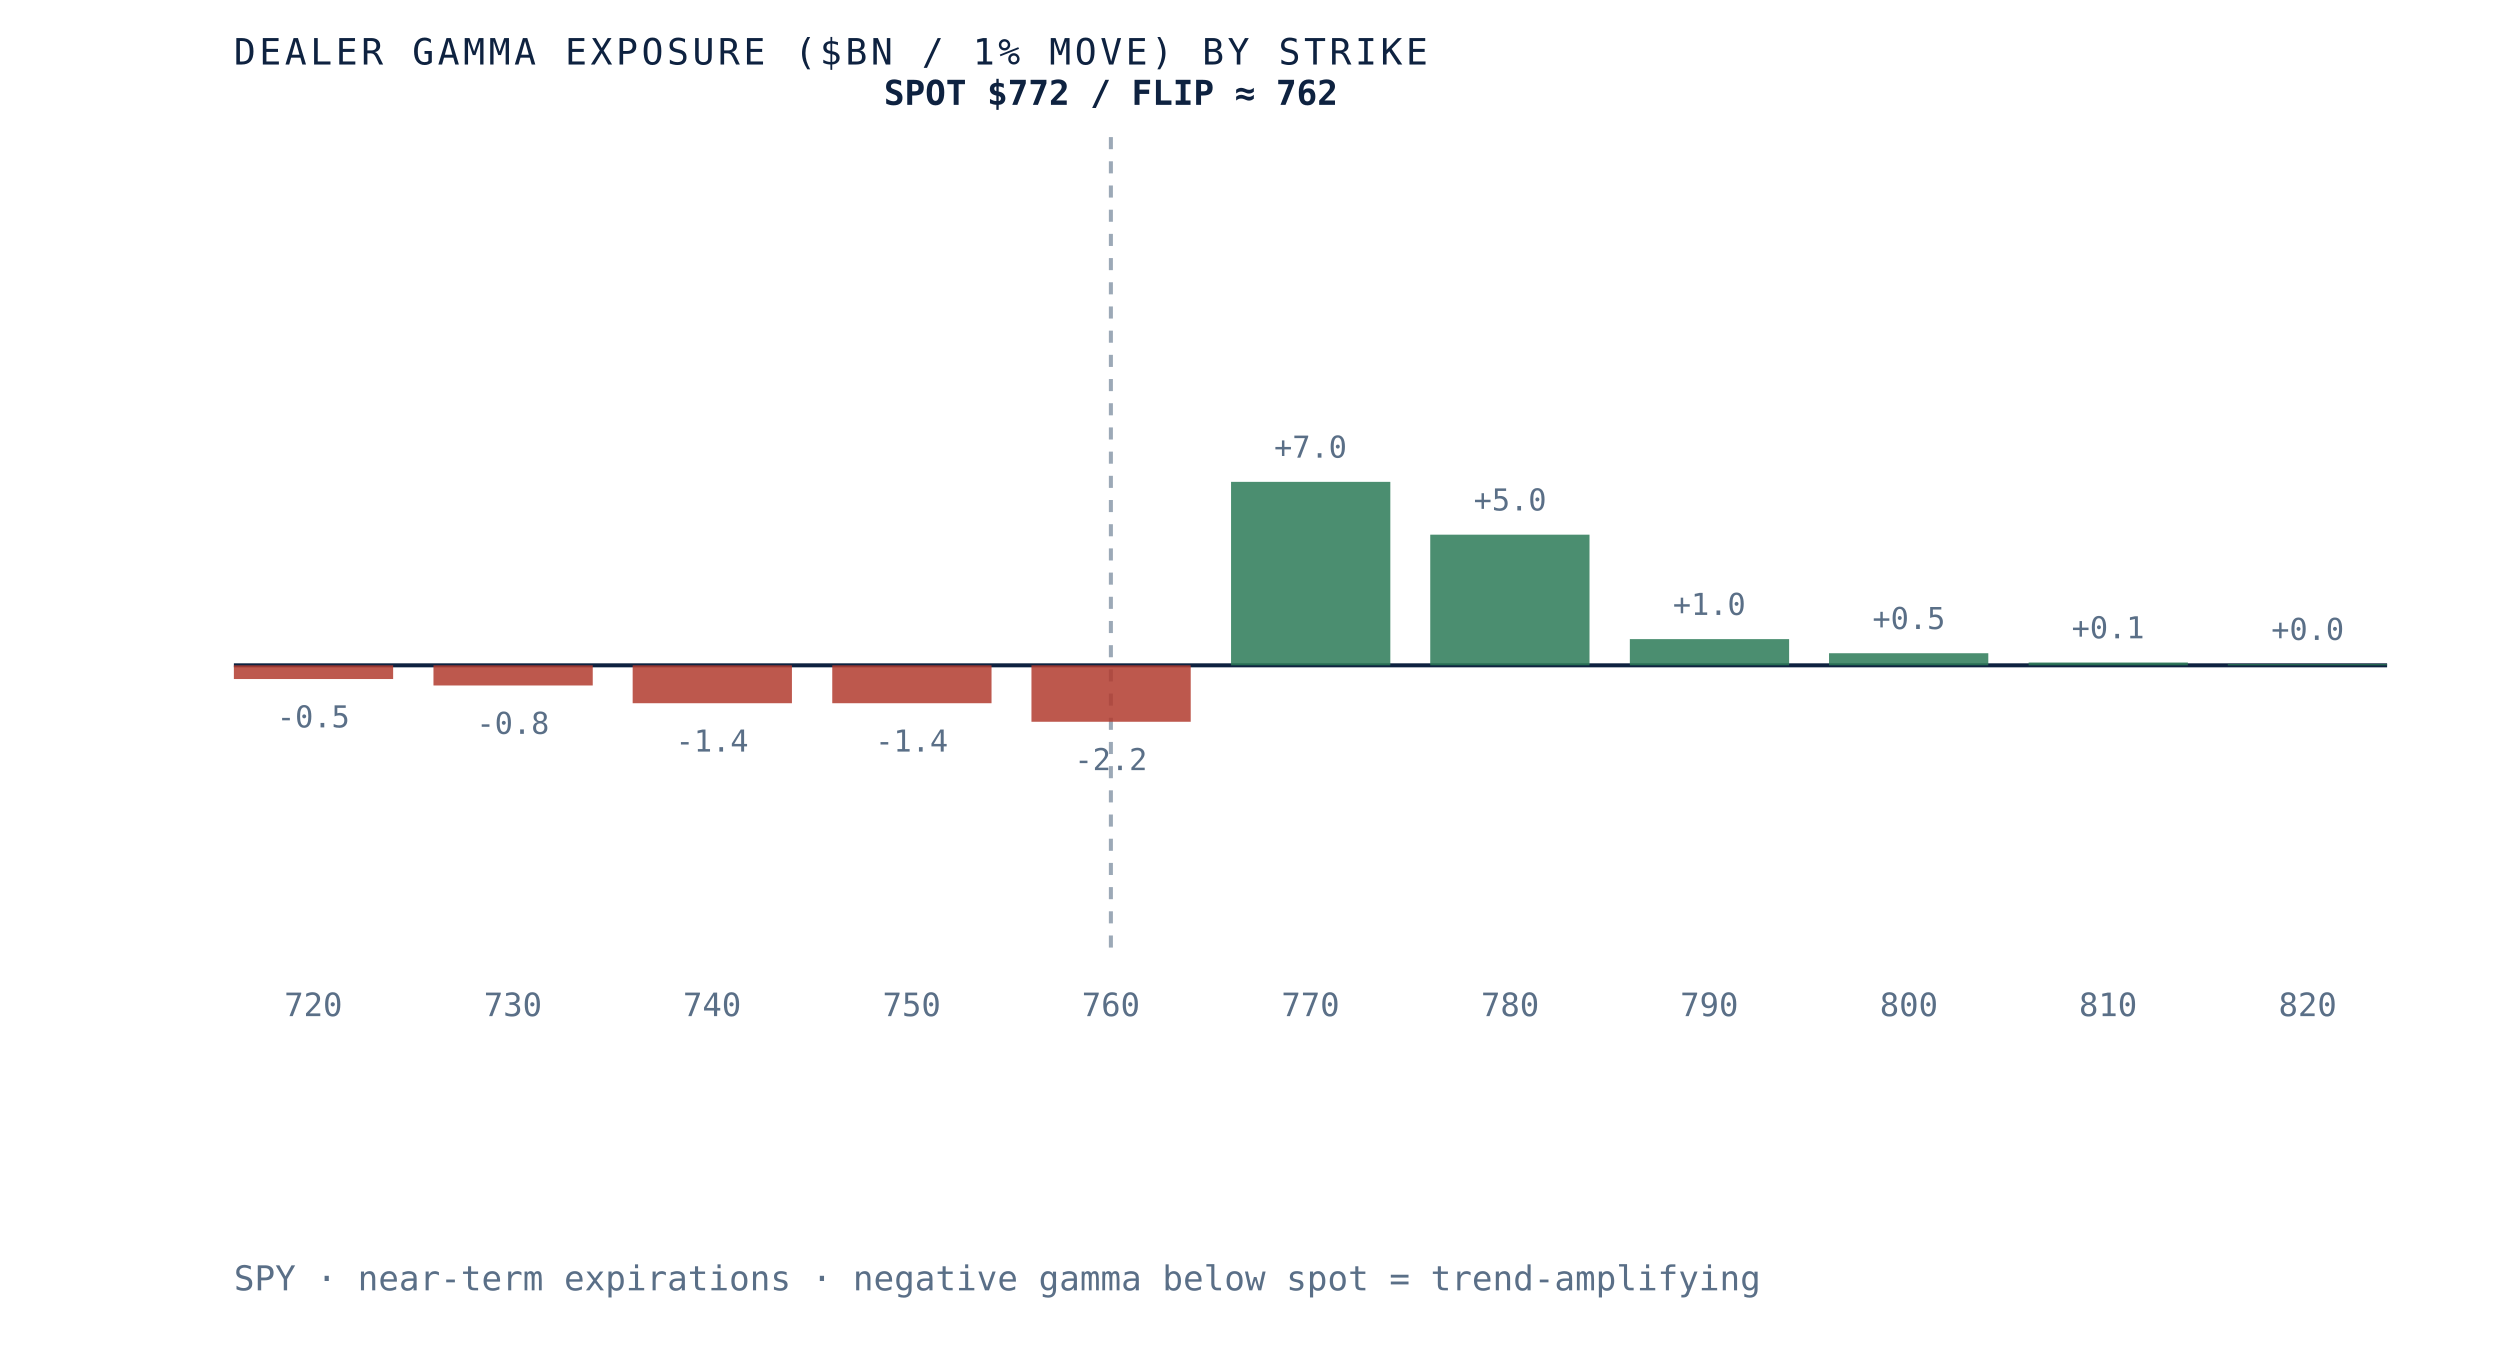
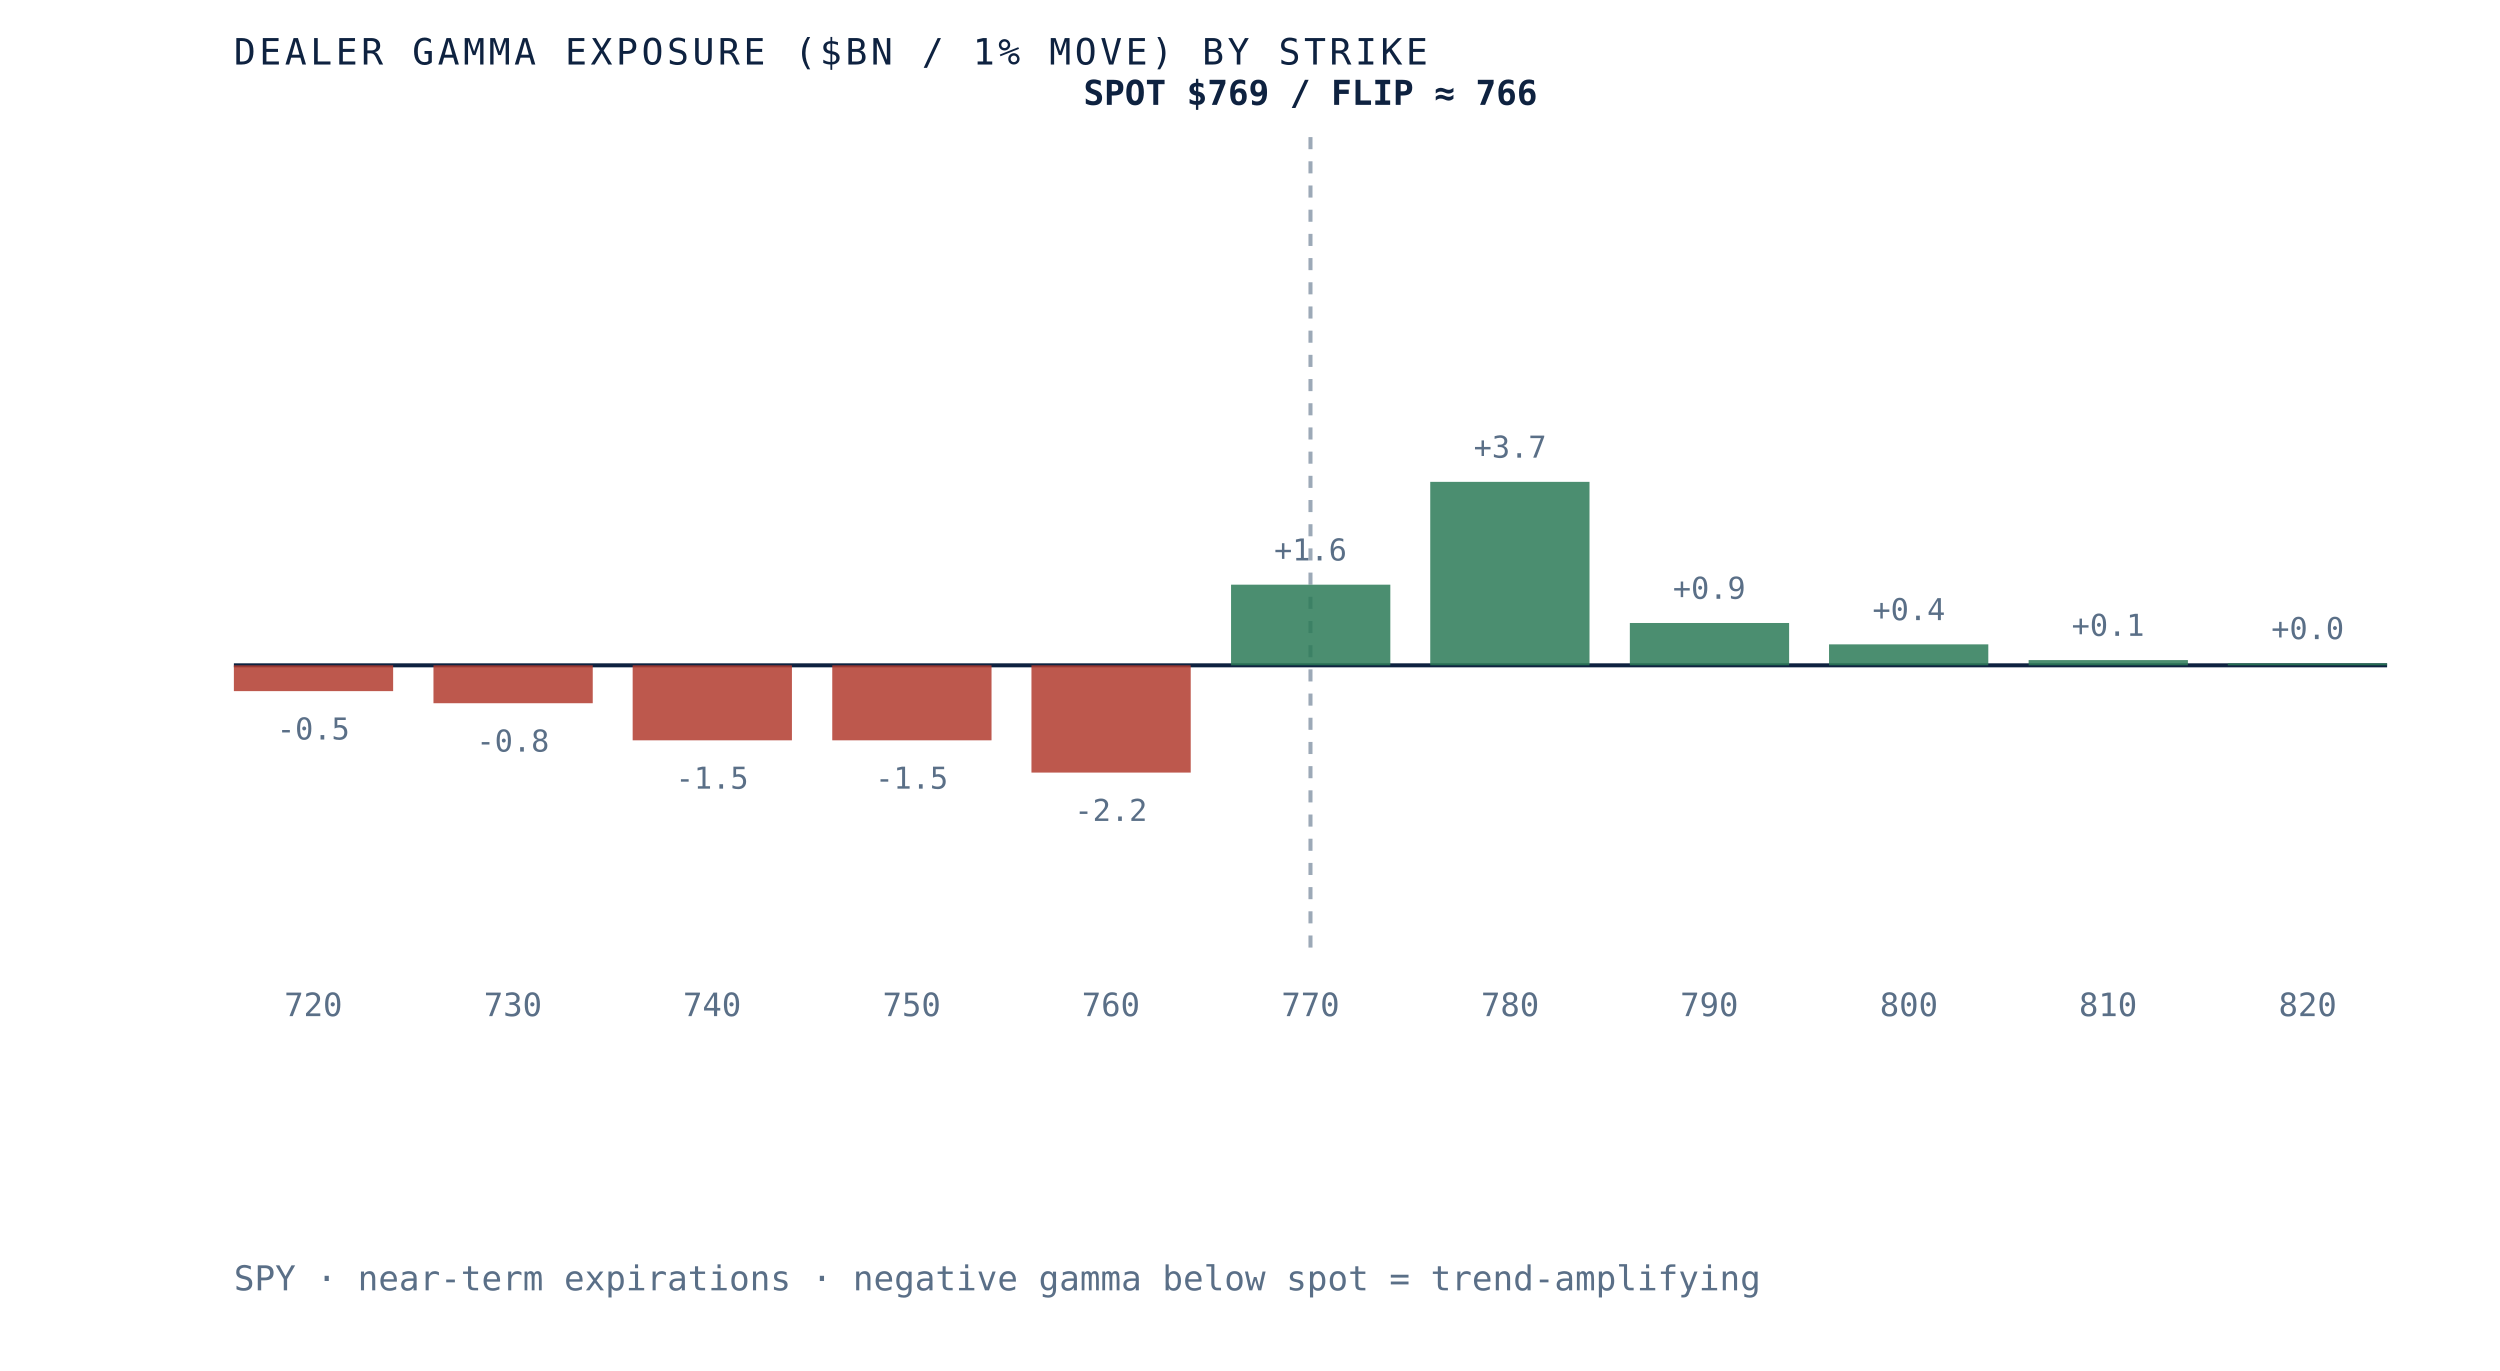
- <svg xmlns="http://www.w3.org/2000/svg" viewBox="0 0 620 340" role="img" aria-label="Dealer gamma exposure by strike for SPY, negative below spot and positive above, gamma flip near 762" preserveAspectRatio="xMidYMid meet" style="width:100%;height:auto;display:block">
+ <svg xmlns="http://www.w3.org/2000/svg" viewBox="0 0 620 340" role="img" aria-label="Dealer gamma exposure by strike for SPY, negative below spot and positive above, gamma flip near 766" preserveAspectRatio="xMidYMid meet" style="width:100%;height:auto;display:block">
  <rect x="0" y="0" width="620" height="340" fill="white" />
  <line x1="58" y1="165" x2="592" y2="165" stroke="#0e2240" stroke-width="1" />
-   <line x1="275.5" y1="34" x2="275.5" y2="235" stroke="#5a6f87" stroke-width="1" stroke-dasharray="3 3" opacity="0.6" />
-   <rect x="58.0" y="165.0" width="39.5" height="3.4" fill="#b23b2e" opacity="0.85" />
-   <text x="77.7" y="180.4" text-anchor="middle" font-family="'JetBrains Mono', monospace" font-size="7.5" fill="#5a6f87">-0.5</text>
+   <line x1="325.0" y1="34" x2="325.0" y2="235" stroke="#5a6f87" stroke-width="1" stroke-dasharray="3 3" opacity="0.6" />
+   <rect x="58.0" y="165.0" width="39.5" height="6.4" fill="#b23b2e" opacity="0.85" />
+   <text x="77.7" y="183.4" text-anchor="middle" font-family="'JetBrains Mono', monospace" font-size="7.5" fill="#5a6f87">-0.5</text>
  <text x="77.7" y="252" text-anchor="middle" font-family="'JetBrains Mono', monospace" font-size="8" fill="#5a6f87">720</text>
-   <rect x="107.5" y="165.0" width="39.5" height="5.0" fill="#b23b2e" opacity="0.85" />
-   <text x="127.2" y="182.0" text-anchor="middle" font-family="'JetBrains Mono', monospace" font-size="7.5" fill="#5a6f87">-0.8</text>
+   <rect x="107.5" y="165.0" width="39.5" height="9.4" fill="#b23b2e" opacity="0.85" />
+   <text x="127.2" y="186.4" text-anchor="middle" font-family="'JetBrains Mono', monospace" font-size="7.5" fill="#5a6f87">-0.8</text>
  <text x="127.2" y="252" text-anchor="middle" font-family="'JetBrains Mono', monospace" font-size="8" fill="#5a6f87">730</text>
-   <rect x="156.9" y="165.0" width="39.5" height="9.4" fill="#b23b2e" opacity="0.85" />
-   <text x="176.6" y="186.4" text-anchor="middle" font-family="'JetBrains Mono', monospace" font-size="7.5" fill="#5a6f87">-1.4</text>
+   <rect x="156.9" y="165.0" width="39.5" height="18.6" fill="#b23b2e" opacity="0.85" />
+   <text x="176.6" y="195.6" text-anchor="middle" font-family="'JetBrains Mono', monospace" font-size="7.5" fill="#5a6f87">-1.5</text>
  <text x="176.6" y="252" text-anchor="middle" font-family="'JetBrains Mono', monospace" font-size="8" fill="#5a6f87">740</text>
-   <rect x="206.4" y="165.0" width="39.5" height="9.4" fill="#b23b2e" opacity="0.85" />
-   <text x="226.1" y="186.4" text-anchor="middle" font-family="'JetBrains Mono', monospace" font-size="7.5" fill="#5a6f87">-1.4</text>
+   <rect x="206.4" y="165.0" width="39.5" height="18.6" fill="#b23b2e" opacity="0.85" />
+   <text x="226.1" y="195.6" text-anchor="middle" font-family="'JetBrains Mono', monospace" font-size="7.5" fill="#5a6f87">-1.5</text>
  <text x="226.1" y="252" text-anchor="middle" font-family="'JetBrains Mono', monospace" font-size="8" fill="#5a6f87">750</text>
-   <rect x="255.8" y="165.0" width="39.5" height="14.0" fill="#b23b2e" opacity="0.85" />
-   <text x="275.5" y="191.0" text-anchor="middle" font-family="'JetBrains Mono', monospace" font-size="7.5" fill="#5a6f87">-2.2</text>
+   <rect x="255.8" y="165.0" width="39.5" height="26.6" fill="#b23b2e" opacity="0.85" />
+   <text x="275.5" y="203.6" text-anchor="middle" font-family="'JetBrains Mono', monospace" font-size="7.5" fill="#5a6f87">-2.2</text>
  <text x="275.5" y="252" text-anchor="middle" font-family="'JetBrains Mono', monospace" font-size="8" fill="#5a6f87">760</text>
-   <rect x="305.3" y="119.5" width="39.5" height="45.5" fill="#2c7a57" opacity="0.85" />
-   <text x="325.0" y="113.5" text-anchor="middle" font-family="'JetBrains Mono', monospace" font-size="7.5" fill="#5a6f87">+7.0</text>
+   <rect x="305.3" y="145.0" width="39.5" height="20.0" fill="#2c7a57" opacity="0.85" />
+   <text x="325.0" y="139.0" text-anchor="middle" font-family="'JetBrains Mono', monospace" font-size="7.5" fill="#5a6f87">+1.6</text>
  <text x="325.0" y="252" text-anchor="middle" font-family="'JetBrains Mono', monospace" font-size="8" fill="#5a6f87">770</text>
-   <rect x="354.7" y="132.6" width="39.5" height="32.4" fill="#2c7a57" opacity="0.85" />
-   <text x="374.5" y="126.6" text-anchor="middle" font-family="'JetBrains Mono', monospace" font-size="7.5" fill="#5a6f87">+5.0</text>
+   <rect x="354.7" y="119.5" width="39.5" height="45.5" fill="#2c7a57" opacity="0.85" />
+   <text x="374.5" y="113.5" text-anchor="middle" font-family="'JetBrains Mono', monospace" font-size="7.5" fill="#5a6f87">+3.7</text>
  <text x="374.5" y="252" text-anchor="middle" font-family="'JetBrains Mono', monospace" font-size="8" fill="#5a6f87">780</text>
-   <rect x="404.2" y="158.5" width="39.5" height="6.5" fill="#2c7a57" opacity="0.85" />
-   <text x="423.9" y="152.5" text-anchor="middle" font-family="'JetBrains Mono', monospace" font-size="7.5" fill="#5a6f87">+1.0</text>
+   <rect x="404.2" y="154.5" width="39.5" height="10.5" fill="#2c7a57" opacity="0.85" />
+   <text x="423.9" y="148.5" text-anchor="middle" font-family="'JetBrains Mono', monospace" font-size="7.5" fill="#5a6f87">+0.9</text>
  <text x="423.9" y="252" text-anchor="middle" font-family="'JetBrains Mono', monospace" font-size="8" fill="#5a6f87">790</text>
-   <rect x="453.6" y="162.0" width="39.5" height="3.0" fill="#2c7a57" opacity="0.85" />
-   <text x="473.4" y="156.0" text-anchor="middle" font-family="'JetBrains Mono', monospace" font-size="7.5" fill="#5a6f87">+0.5</text>
+   <rect x="453.6" y="159.8" width="39.5" height="5.2" fill="#2c7a57" opacity="0.85" />
+   <text x="473.4" y="153.8" text-anchor="middle" font-family="'JetBrains Mono', monospace" font-size="7.5" fill="#5a6f87">+0.4</text>
  <text x="473.4" y="252" text-anchor="middle" font-family="'JetBrains Mono', monospace" font-size="8" fill="#5a6f87">800</text>
-   <rect x="503.1" y="164.3" width="39.5" height="0.7" fill="#2c7a57" opacity="0.85" />
-   <text x="522.8" y="158.3" text-anchor="middle" font-family="'JetBrains Mono', monospace" font-size="7.5" fill="#5a6f87">+0.1</text>
+   <rect x="503.1" y="163.7" width="39.5" height="1.3" fill="#2c7a57" opacity="0.85" />
+   <text x="522.8" y="157.7" text-anchor="middle" font-family="'JetBrains Mono', monospace" font-size="7.5" fill="#5a6f87">+0.1</text>
  <text x="522.8" y="252" text-anchor="middle" font-family="'JetBrains Mono', monospace" font-size="8" fill="#5a6f87">810</text>
-   <rect x="552.5" y="164.7" width="39.5" height="0.3" fill="#2c7a57" opacity="0.85" />
-   <text x="572.3" y="158.7" text-anchor="middle" font-family="'JetBrains Mono', monospace" font-size="7.5" fill="#5a6f87">+0.0</text>
+   <rect x="552.5" y="164.5" width="39.5" height="0.5" fill="#2c7a57" opacity="0.85" />
+   <text x="572.3" y="158.5" text-anchor="middle" font-family="'JetBrains Mono', monospace" font-size="7.5" fill="#5a6f87">+0.0</text>
  <text x="572.3" y="252" text-anchor="middle" font-family="'JetBrains Mono', monospace" font-size="8" fill="#5a6f87">820</text>
-   <text x="275.5" y="26" text-anchor="middle" font-family="'JetBrains Mono', monospace" font-size="8.5" font-weight="bold" fill="#0e2240">SPOT $772 / FLIP ≈ 762</text>
+   <text x="325.0" y="26" text-anchor="middle" font-family="'JetBrains Mono', monospace" font-size="8.5" font-weight="bold" fill="#0e2240">SPOT $769 / FLIP ≈ 766</text>
  <text x="58" y="16" font-family="'JetBrains Mono', monospace" font-size="9" letter-spacing="0.1em" fill="#0e2240">DEALER GAMMA EXPOSURE ($BN / 1% MOVE) BY STRIKE</text>
  <text x="58" y="320" font-family="'JetBrains Mono', monospace" font-size="8.5" fill="#5a6f87">SPY · near-term expirations · negative gamma below spot = trend-amplifying</text>
</svg>
